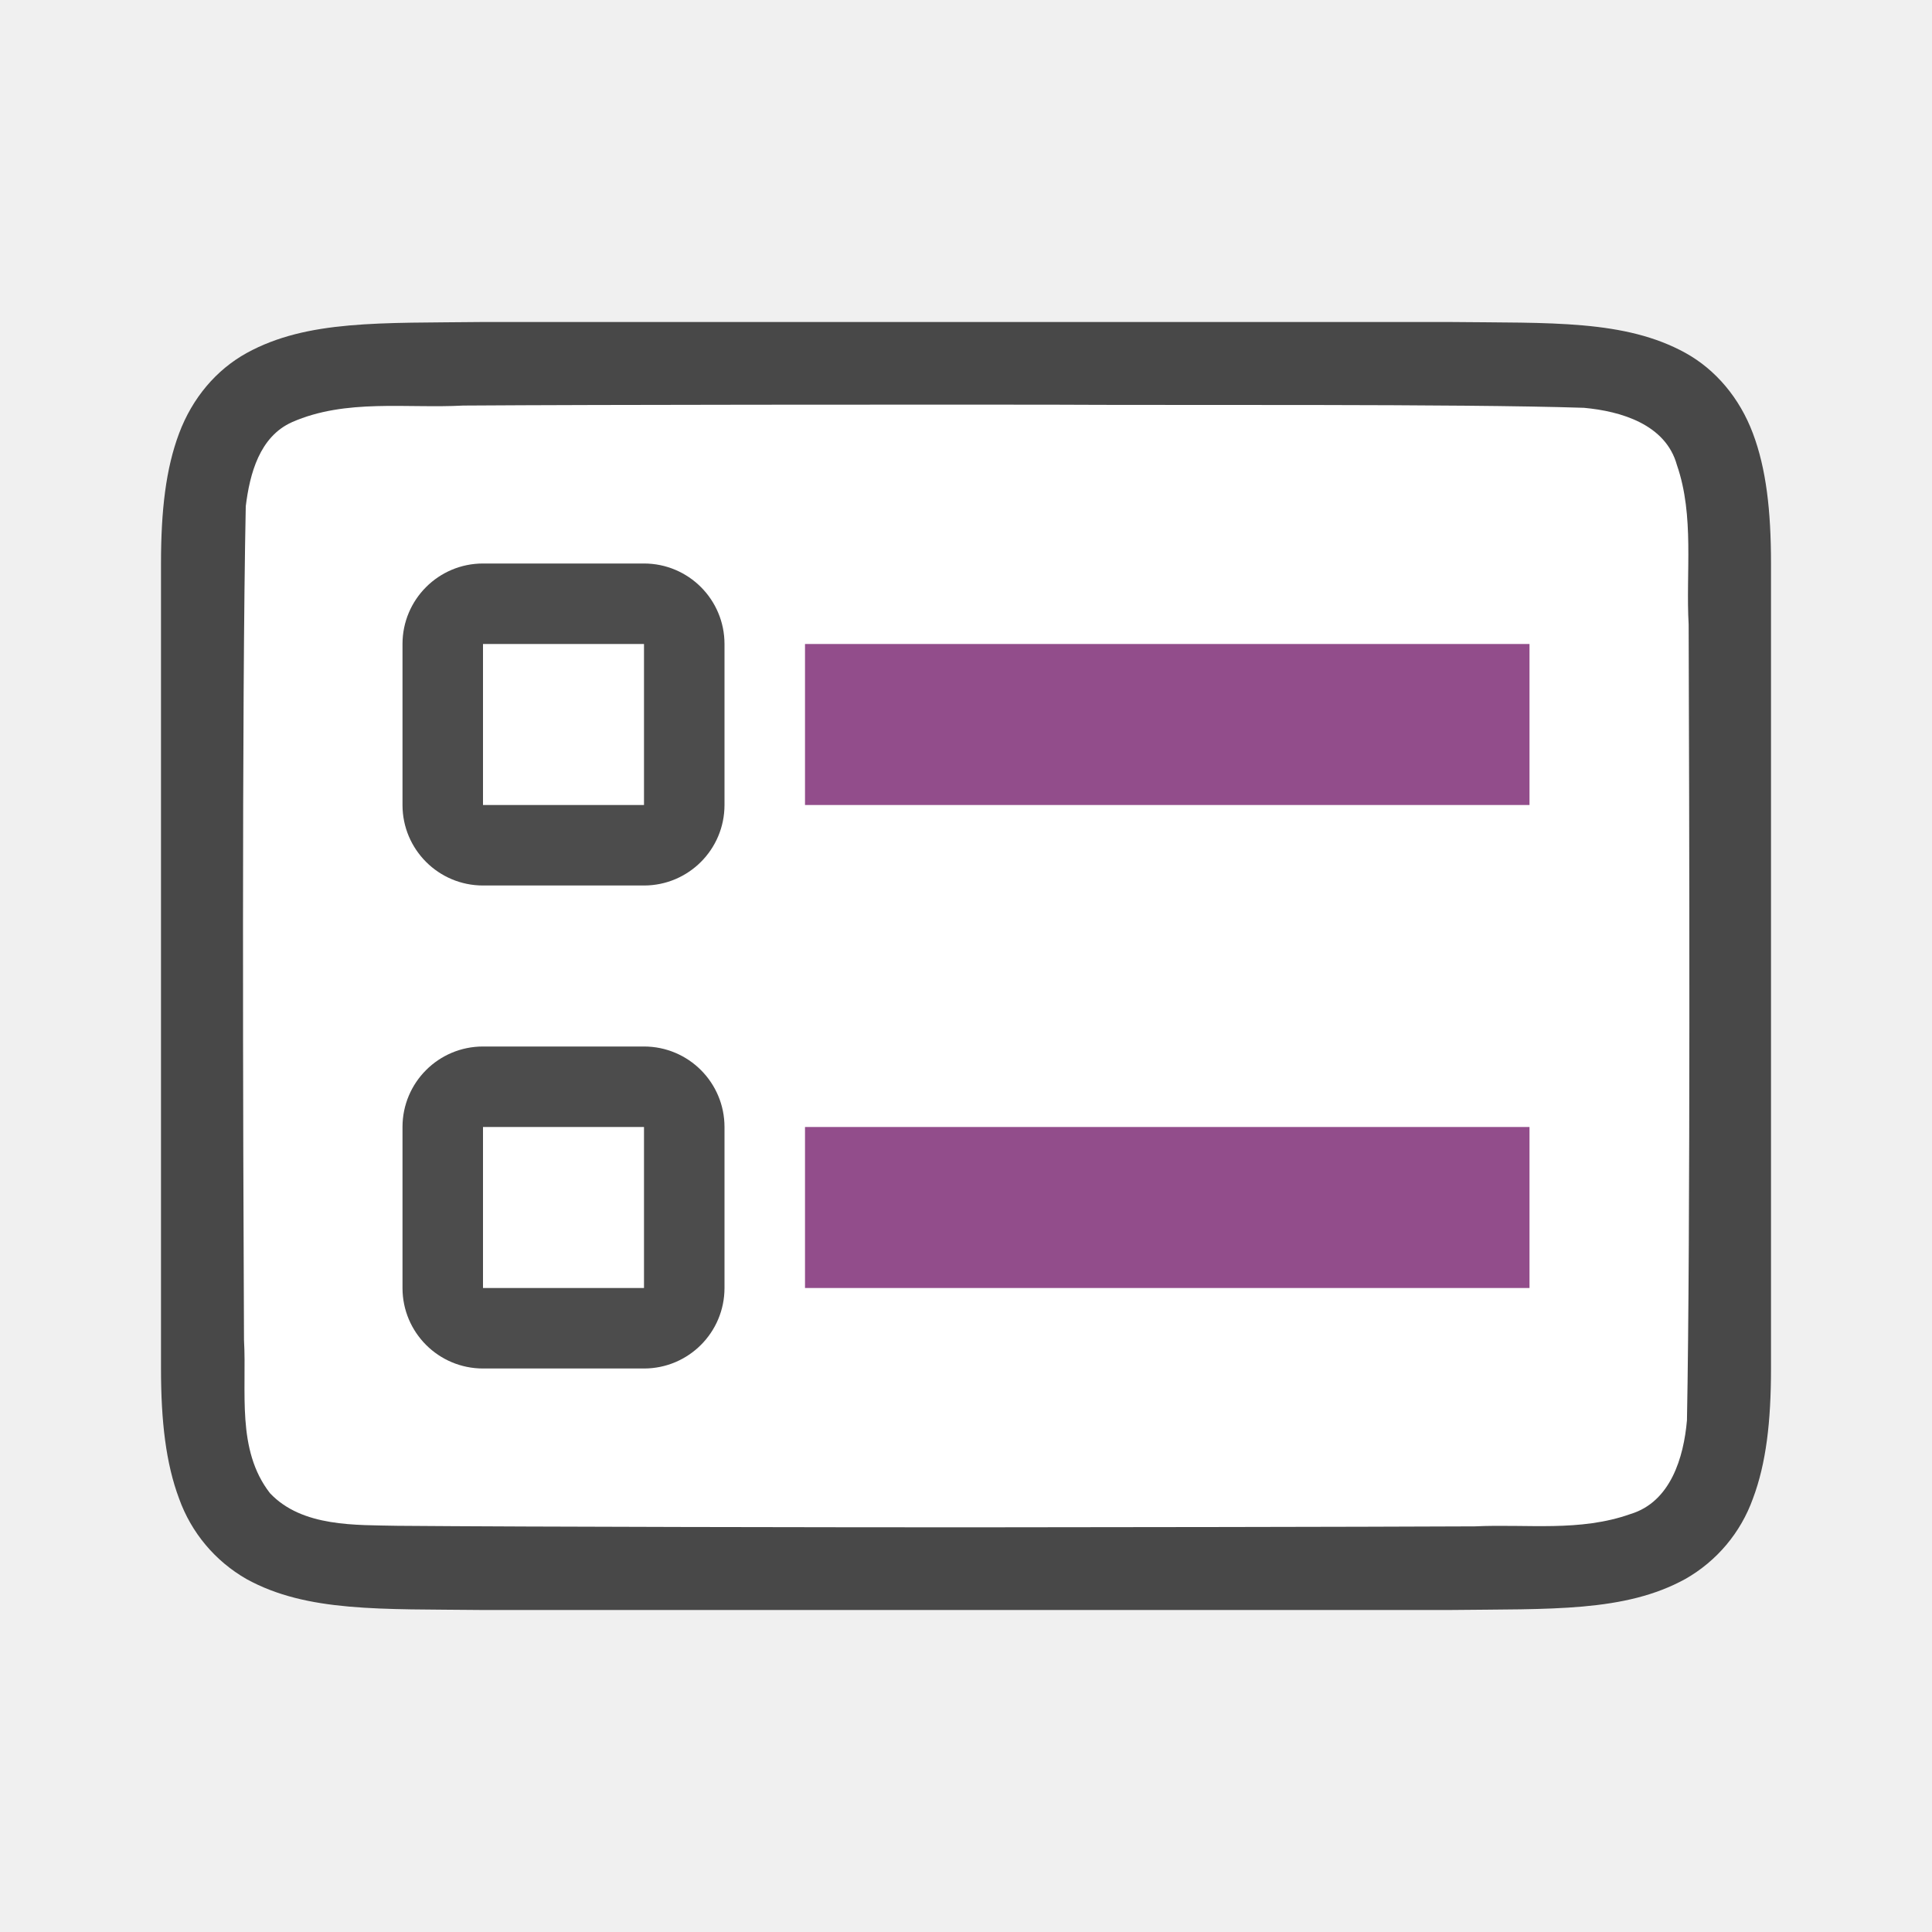
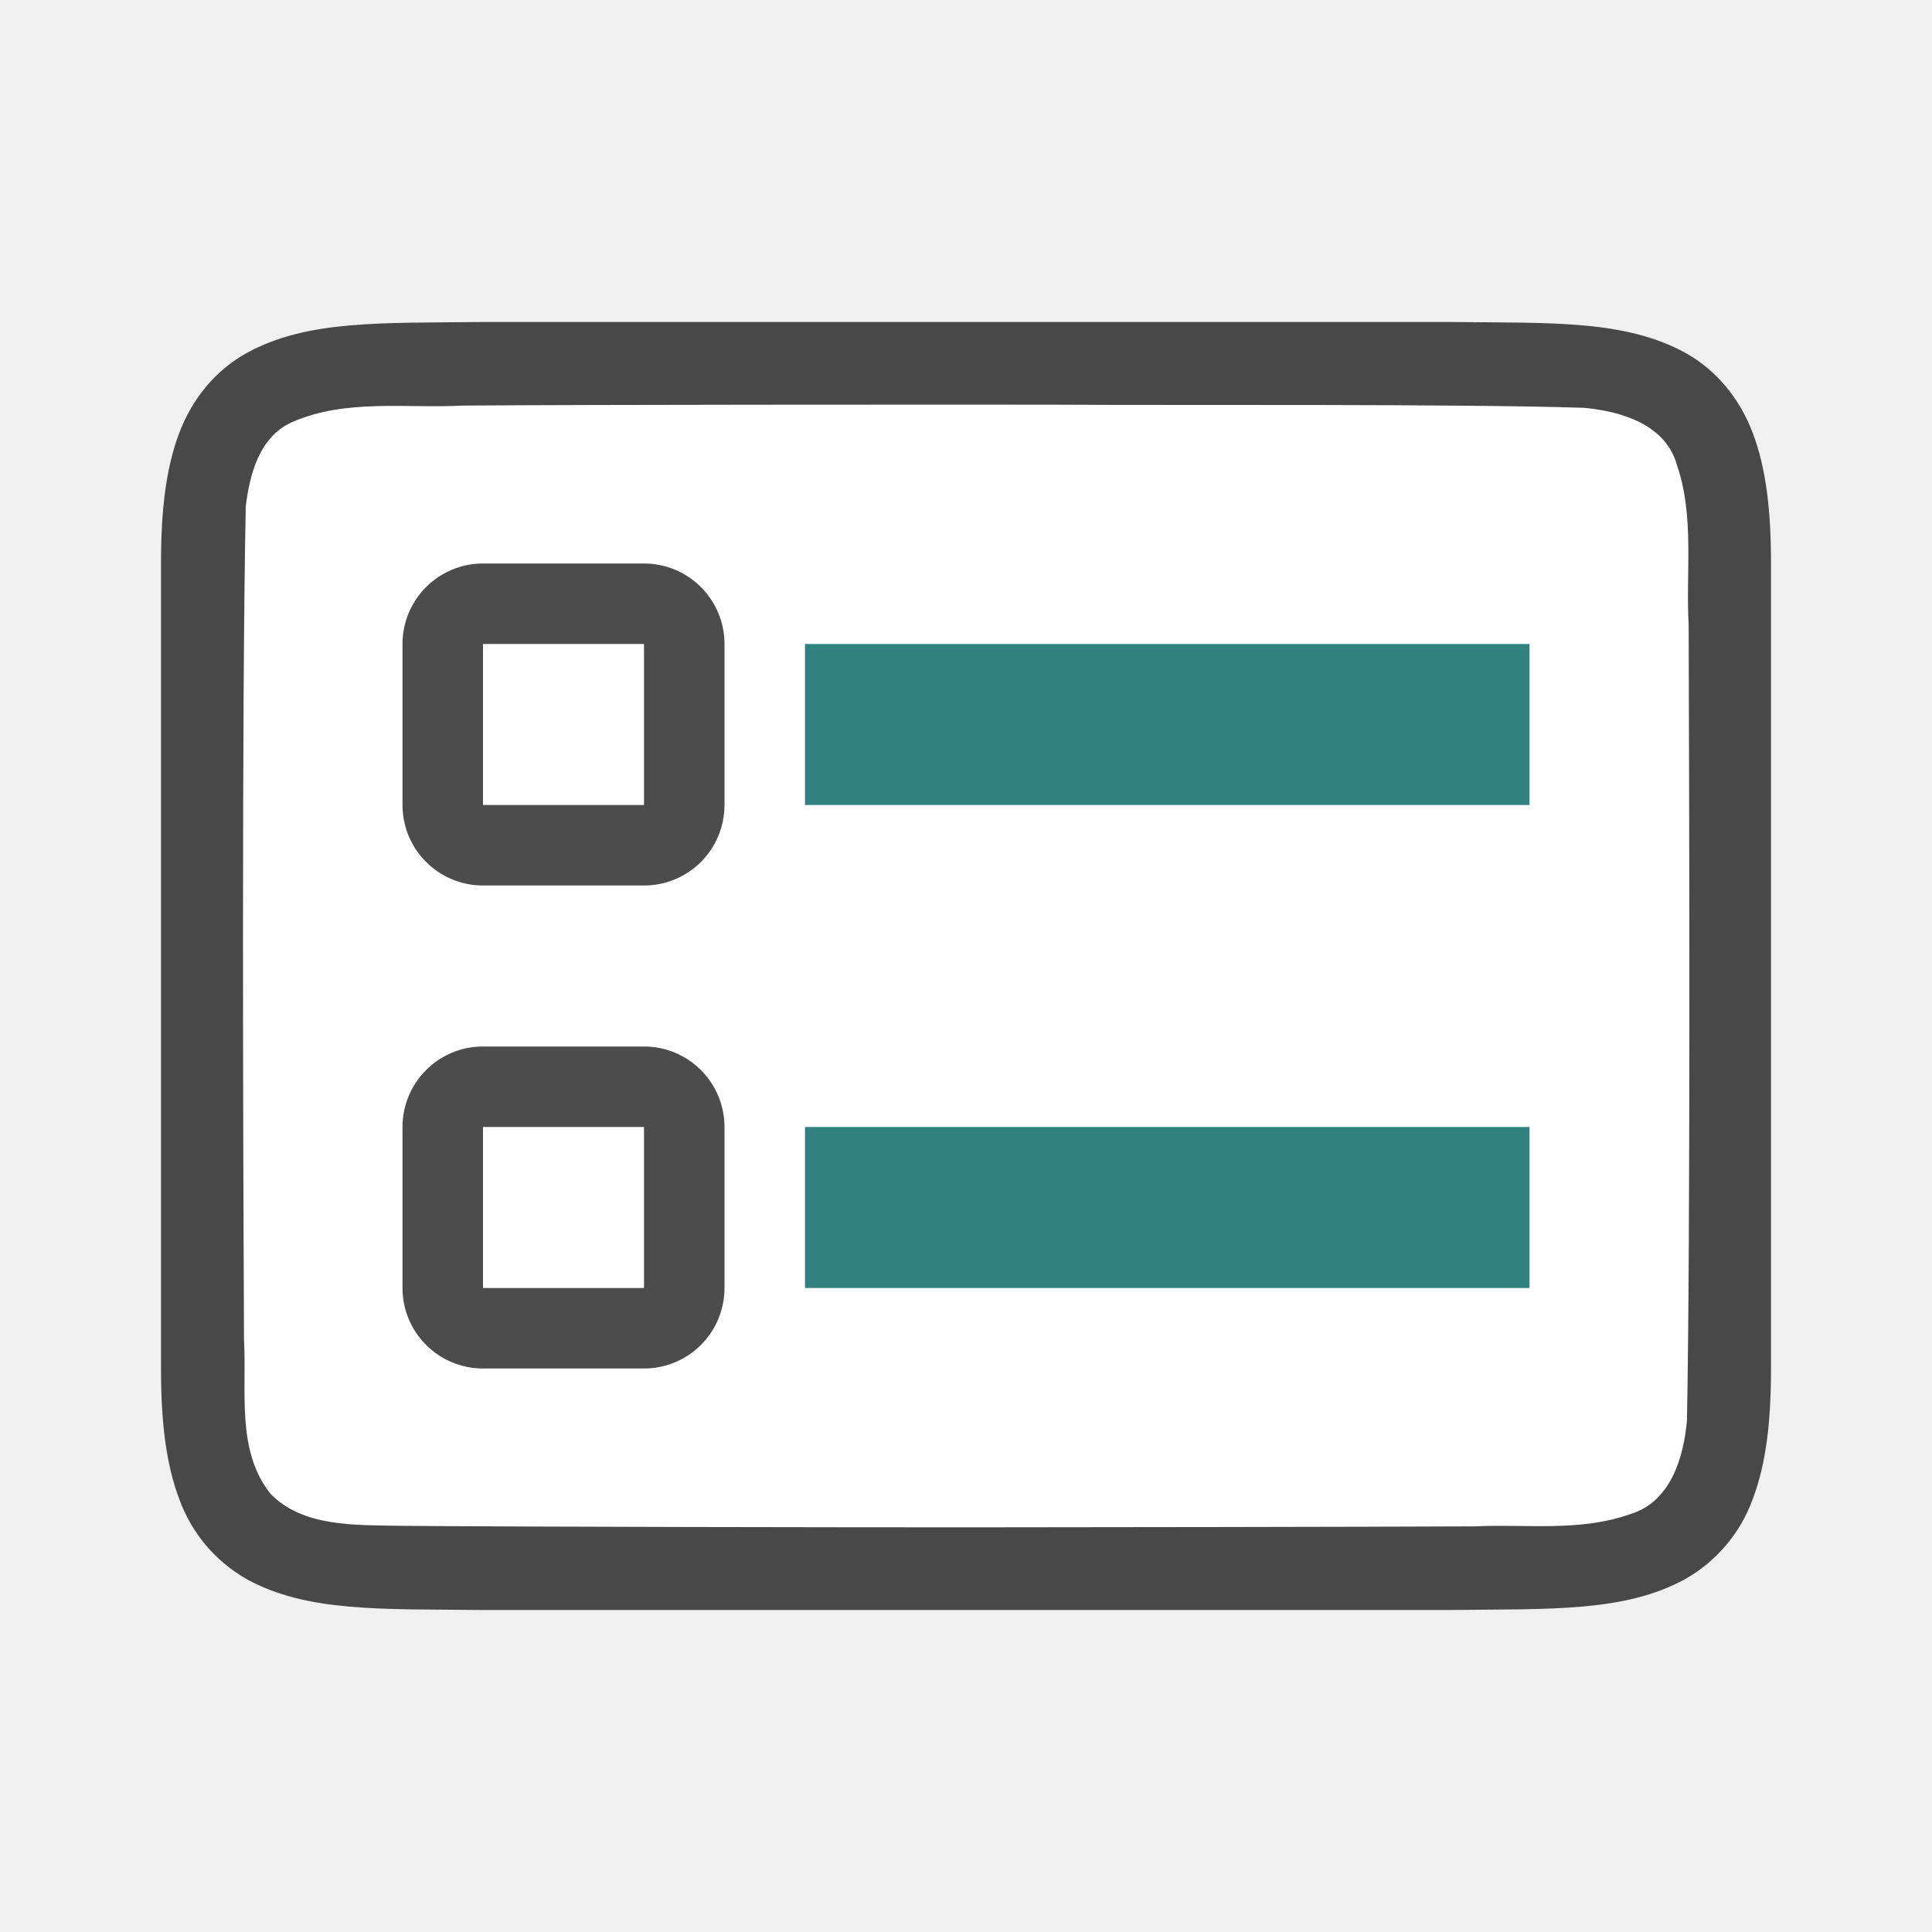
<svg xmlns="http://www.w3.org/2000/svg" viewBox="0 0 24 24">
  <path d="M18.005 4c1.259.014 2.18-.03 2.932.384.376.208.673.56.838.999.165.438.225.96.225 1.617v10c0 .658-.06 1.179-.225 1.617a1.875 1.875 0 0 1-.838.997c-.753.415-1.674.371-2.932.386H5.995c-1.259-.014-2.18.03-2.932-.384a1.88 1.88 0 0 1-.838-.999C2.061 18.18 2 17.657 2 17V7c0-.658.06-1.179.225-1.617.165-.44.462-.789.838-.997.753-.415 1.674-.371 2.932-.386H18.002z" style="font-style:normal;font-variant:normal;font-weight:400;font-stretch:normal;font-size:15px;line-height:125%;font-family:Ubuntu;-inkscape-font-specification:Ubuntu;text-align:center;letter-spacing:0;word-spacing:0;writing-mode:lr-tb;text-anchor:middle;display:inline;opacity:.7;fill:#000;fill-opacity:1;stroke:none;stroke-width:1" />
  <path d="M13.016 5.027c1.557.01 5.11-.012 6.66.039.461.042 1.016.206 1.155.71.22.635.109 1.333.146 1.982.008 2.297.023 7.596-.021 9.885-.04.462-.203 1.013-.699 1.164-.632.225-1.284.123-1.936.154-1.424.007-4.85.011-6.276.012-1.705 0-5.408-.005-7.107-.019-.512-.012-1.183.02-1.584-.405-.421-.54-.287-1.268-.323-1.904-.012-2.444-.028-7.911.022-10.357.05-.402.17-.863.575-1.044.668-.294 1.426-.168 2.126-.206 1.754-.012 5.508-.012 7.262-.011z" style="opacity:1;vector-effect:none;fill:#fff;fill-opacity:1;stroke:none;stroke-width:1;stroke-linecap:round;stroke-linejoin:bevel;stroke-miterlimit:4;stroke-dasharray:none;stroke-dashoffset:0;stroke-opacity:1" />
-   <path style="opacity:1;vector-effect:none;fill:#924d8b;fill-opacity:1;stroke:none;stroke-width:2.284;stroke-linecap:round;stroke-linejoin:round;stroke-miterlimit:4;stroke-dasharray:none;stroke-dashoffset:0;stroke-opacity:1" d="M10 8h9v2h-9z" />
+   <path style="opacity:1;vector-effect:none;fill:#308280;fill-opacity:1;stroke:none;stroke-width:2.284;stroke-linecap:round;stroke-linejoin:round;stroke-miterlimit:4;stroke-dasharray:none;stroke-dashoffset:0;stroke-opacity:1" d="M10 8h9v2h-9z" />
  <rect y="7" x="5" height="4" width="4" style="opacity:.7;vector-effect:none;fill:#000;fill-opacity:1;stroke:none;stroke-width:2.154;stroke-linecap:round;stroke-linejoin:round;stroke-miterlimit:4;stroke-dasharray:none;stroke-dashoffset:0;stroke-opacity:1" ry="1" />
  <path style="opacity:1;vector-effect:none;fill:#fff;fill-opacity:1;stroke:none;stroke-width:2.154;stroke-linecap:round;stroke-linejoin:round;stroke-miterlimit:4;stroke-dasharray:none;stroke-dashoffset:0;stroke-opacity:1" d="M6 8h2v2H6z" />
  <rect style="opacity:.7;vector-effect:none;fill:#000;fill-opacity:1;stroke:none;stroke-width:2.154;stroke-linecap:round;stroke-linejoin:round;stroke-miterlimit:4;stroke-dasharray:none;stroke-dashoffset:0;stroke-opacity:1" width="4" height="4" x="5" y="13" ry="1" />
  <path style="opacity:1;vector-effect:none;fill:#fff;fill-opacity:1;stroke:none;stroke-width:2.154;stroke-linecap:round;stroke-linejoin:round;stroke-miterlimit:4;stroke-dasharray:none;stroke-dashoffset:0;stroke-opacity:1" d="M6 14h2v2H6z" />
-   <path style="opacity:1;vector-effect:none;fill:#924d8b;fill-opacity:1;stroke:none;stroke-width:2.284;stroke-linecap:round;stroke-linejoin:round;stroke-miterlimit:4;stroke-dasharray:none;stroke-dashoffset:0;stroke-opacity:1" d="M10 14h9v2h-9z" />
+   <path style="opacity:1;vector-effect:none;fill:#308280;fill-opacity:1;stroke:none;stroke-width:2.284;stroke-linecap:round;stroke-linejoin:round;stroke-miterlimit:4;stroke-dasharray:none;stroke-dashoffset:0;stroke-opacity:1" d="M10 14h9v2h-9z" />
</svg>
